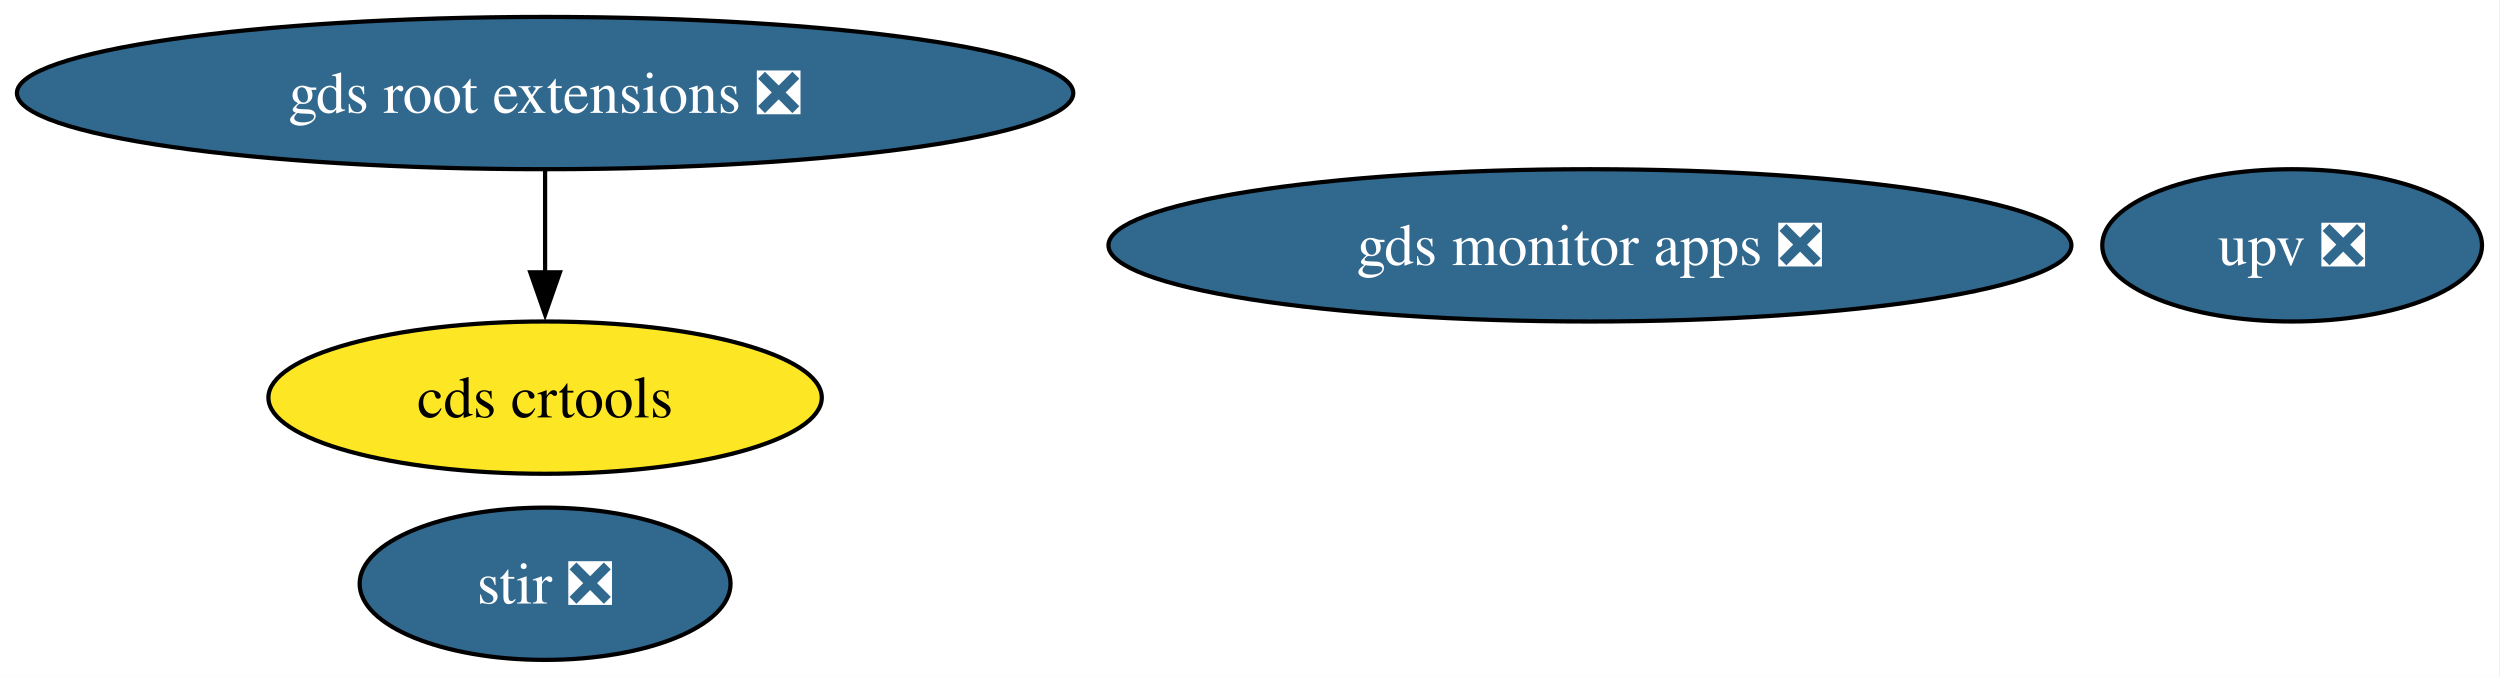
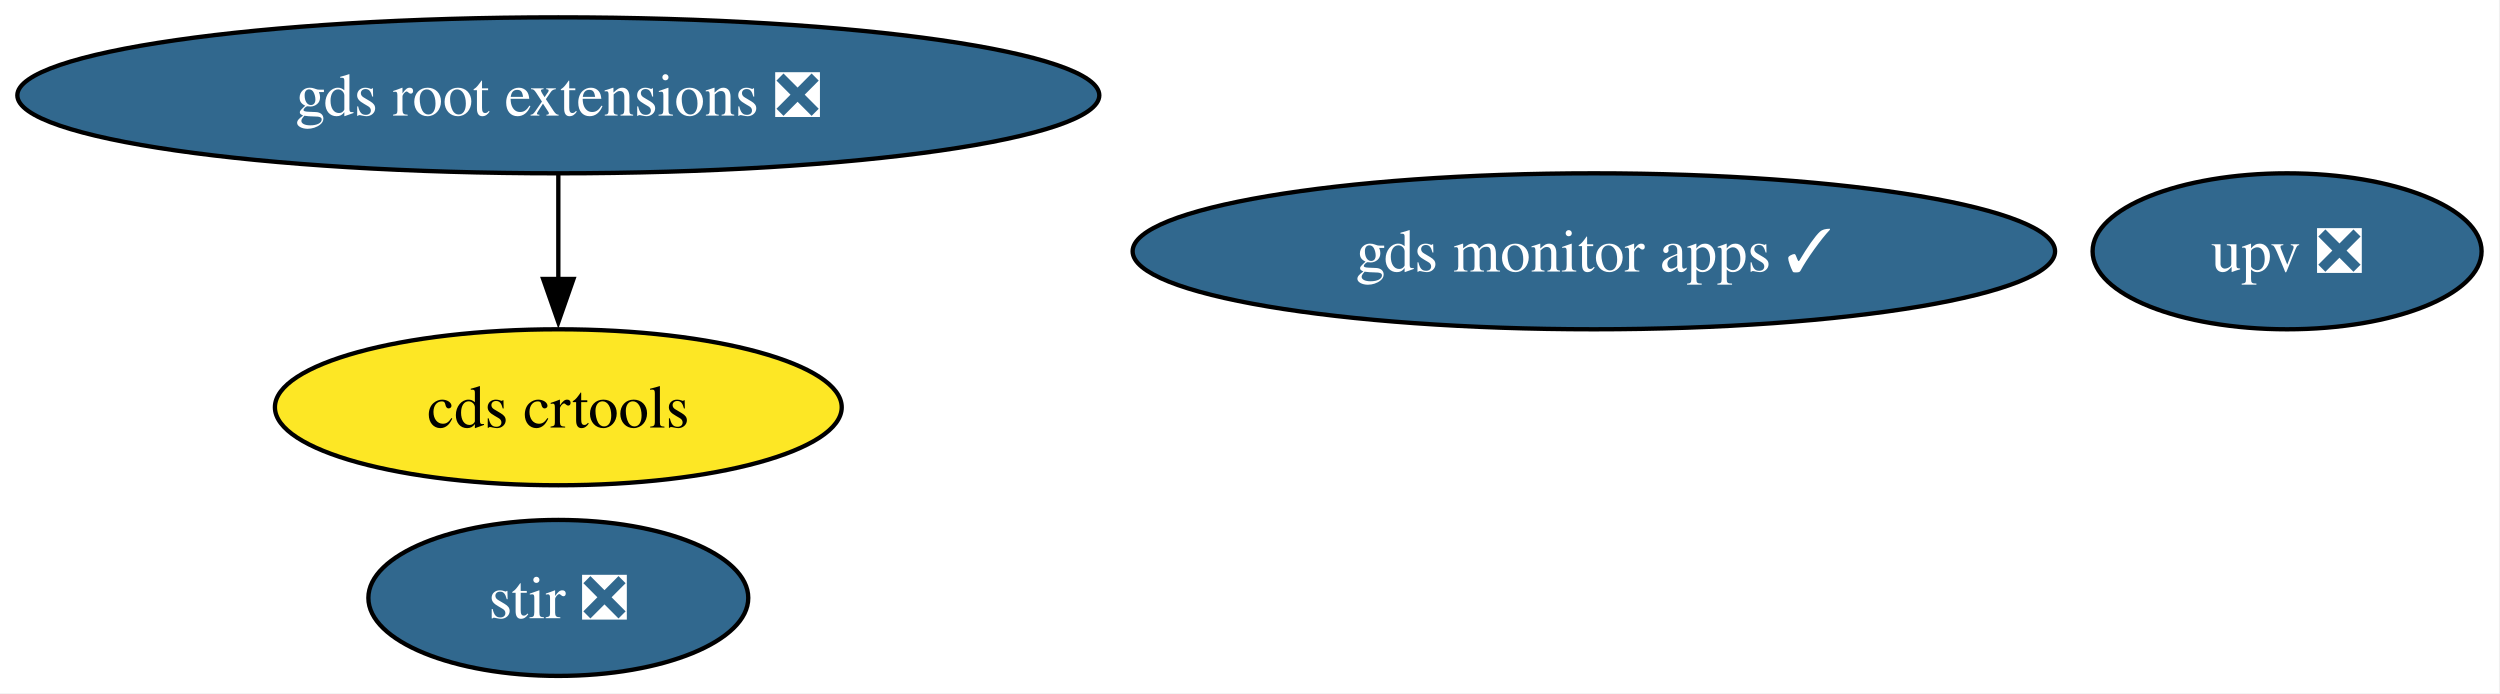
- <svg xmlns="http://www.w3.org/2000/svg" xmlns:xlink="http://www.w3.org/1999/xlink" width="591pt" height="160pt" viewBox="0.00 0.00 591.00 160.00">
+ <svg xmlns="http://www.w3.org/2000/svg" xmlns:xlink="http://www.w3.org/1999/xlink" width="577pt" height="160pt" viewBox="0.00 0.00 577.00 160.00">
  <g id="graph0" class="graph" transform="scale(1 1) rotate(0) translate(4 156)">
-     <polygon fill="white" stroke="none" points="-4,4 -4,-156 586.76,-156 586.76,4 -4,4" />
+     <polygon fill="white" stroke="none" points="-4,4 -4,-156 572.76,-156 572.76,4 -4,4" />
    <g id="node1" class="node">
      <g id="a_node1">
        <a xlink:href="https://github.com/conda-forge/stir-feedstock/pull/153" xlink:title="stir ❎">
          <ellipse fill="#31688e" stroke="black" cx="124.86" cy="-18" rx="43.84" ry="18" />
          <text xml:space="preserve" text-anchor="middle" x="124.86" y="-13.32" font-family="Times,serif" font-size="14.00" fill="white">stir ❎</text>
        </a>
      </g>
    </g>
    <g id="node2" class="node">
      <g id="a_node2">
        <a xlink:href="https://github.com/conda-forge/gds-root-extensions-feedstock/pull/40" xlink:title="gds root extensions ❎">
          <ellipse fill="#31688e" stroke="black" cx="124.86" cy="-134" rx="124.86" ry="18" />
          <text xml:space="preserve" text-anchor="middle" x="124.86" y="-129.32" font-family="Times,serif" font-size="14.00" fill="white">gds root extensions ❎</text>
        </a>
      </g>
    </g>
    <g id="node3" class="node">
      <g id="a_node3">
        <a xlink:href="https://github.com/conda-forge/cds-crtools-feedstock" xlink:title="cds crtools">
          <ellipse fill="#fde725" stroke="black" cx="124.86" cy="-62" rx="65.41" ry="18" />
          <text xml:space="preserve" text-anchor="middle" x="124.86" y="-57.33" font-family="Times,serif" font-size="14.00">cds crtools</text>
        </a>
      </g>
    </g>
    <g id="edge1" class="edge">
      <path fill="none" stroke="black" d="M124.86,-115.7C124.86,-108.41 124.86,-99.73 124.86,-91.54" />
      <polygon fill="black" stroke="black" points="128.36,-91.62 124.86,-81.62 121.36,-91.62 128.36,-91.62" />
    </g>
    <g id="node4" class="node">
      <g id="a_node4">
        <a xlink:href="https://github.com/conda-forge/upv-feedstock/pull/23" xlink:title="upv ❎">
-           <ellipse fill="#31688e" stroke="black" cx="537.86" cy="-98" rx="44.89" ry="18" />
-           <text xml:space="preserve" text-anchor="middle" x="537.86" y="-93.33" font-family="Times,serif" font-size="14.00" fill="white">upv ❎</text>
+           <ellipse fill="#31688e" stroke="black" cx="523.86" cy="-98" rx="44.89" ry="18" />
+           <text xml:space="preserve" text-anchor="middle" x="523.86" y="-93.33" font-family="Times,serif" font-size="14.00" fill="white">upv ❎</text>
        </a>
      </g>
    </g>
    <g id="node5" class="node">
      <g id="a_node5">
-         <a xlink:href="https://github.com/conda-forge/gds-monitor-apps-feedstock/pull/12" xlink:title="gds monitor apps ❎">
-           <ellipse fill="#31688e" stroke="black" cx="371.86" cy="-98" rx="113.82" ry="18" />
-           <text xml:space="preserve" text-anchor="middle" x="371.86" y="-93.33" font-family="Times,serif" font-size="14.00" fill="white">gds monitor apps ❎</text>
+         <a xlink:href="https://github.com/conda-forge/gds-monitor-apps-feedstock/pull/12" xlink:title="gds monitor apps ✓">
+           <ellipse fill="#31688e" stroke="black" cx="363.86" cy="-98" rx="106.45" ry="18" />
+           <text xml:space="preserve" text-anchor="middle" x="363.86" y="-93.33" font-family="Times,serif" font-size="14.00" fill="white">gds monitor apps ✓</text>
        </a>
      </g>
    </g>
  </g>
</svg>
